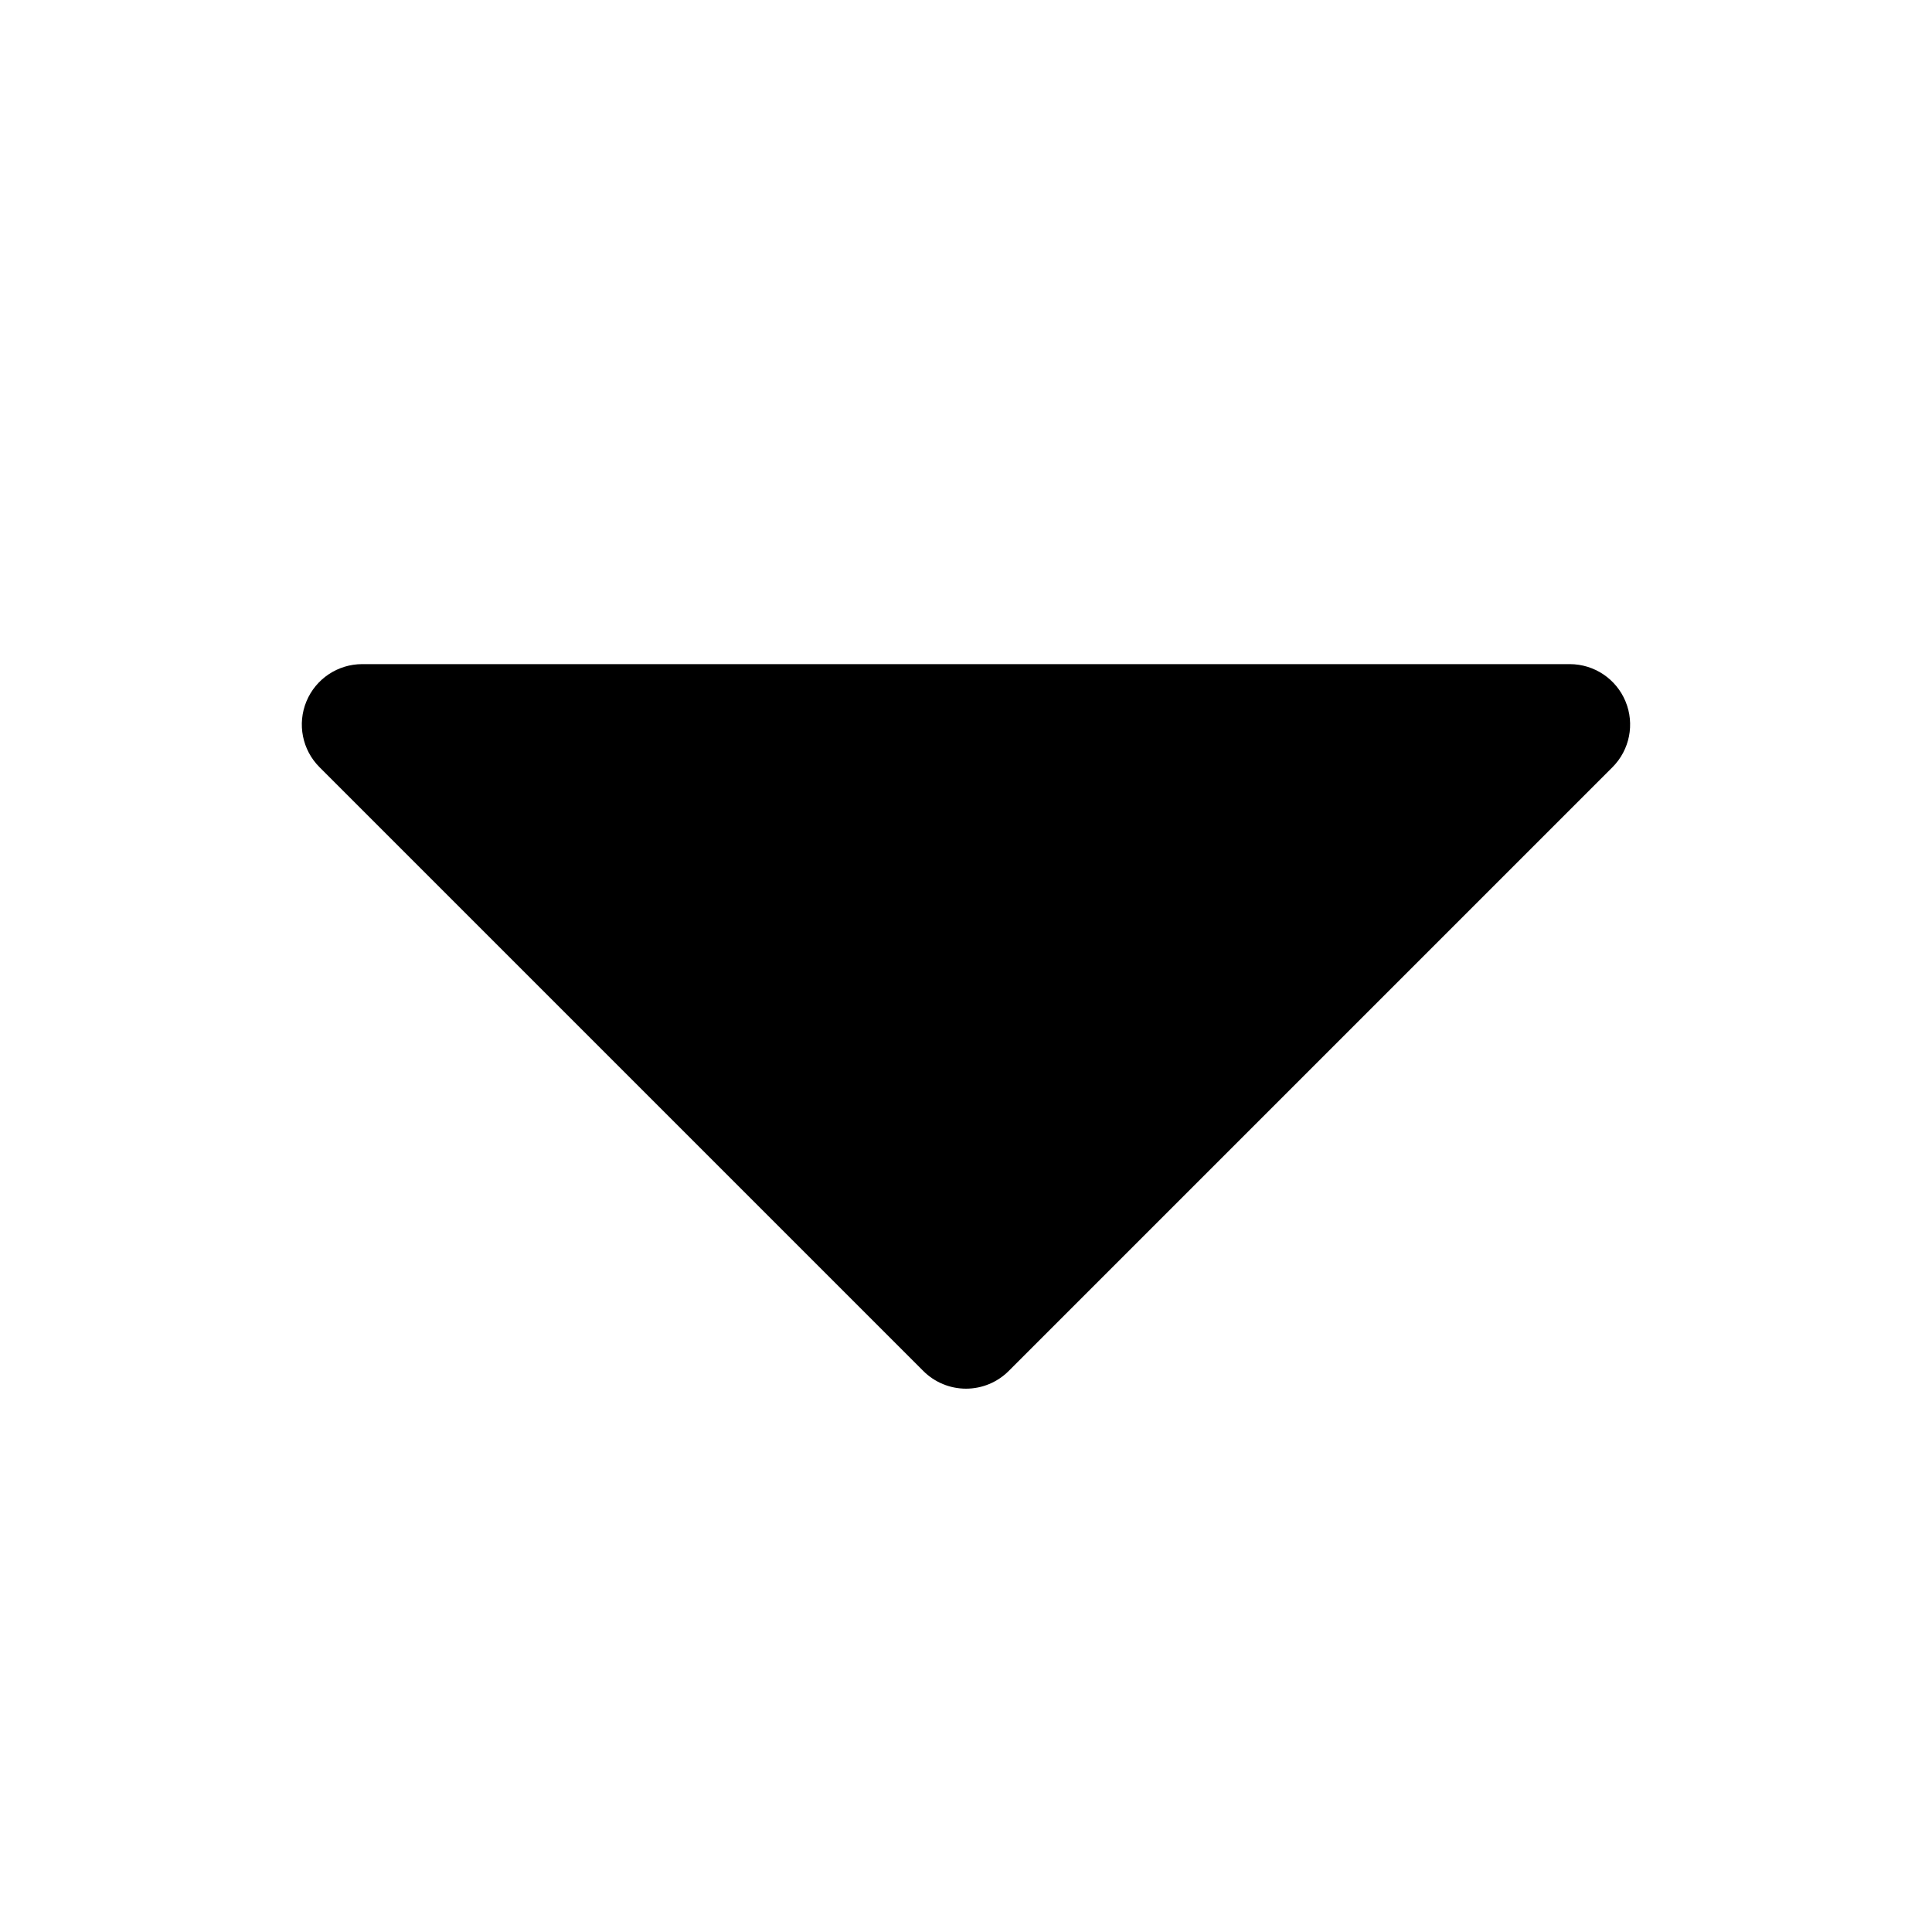
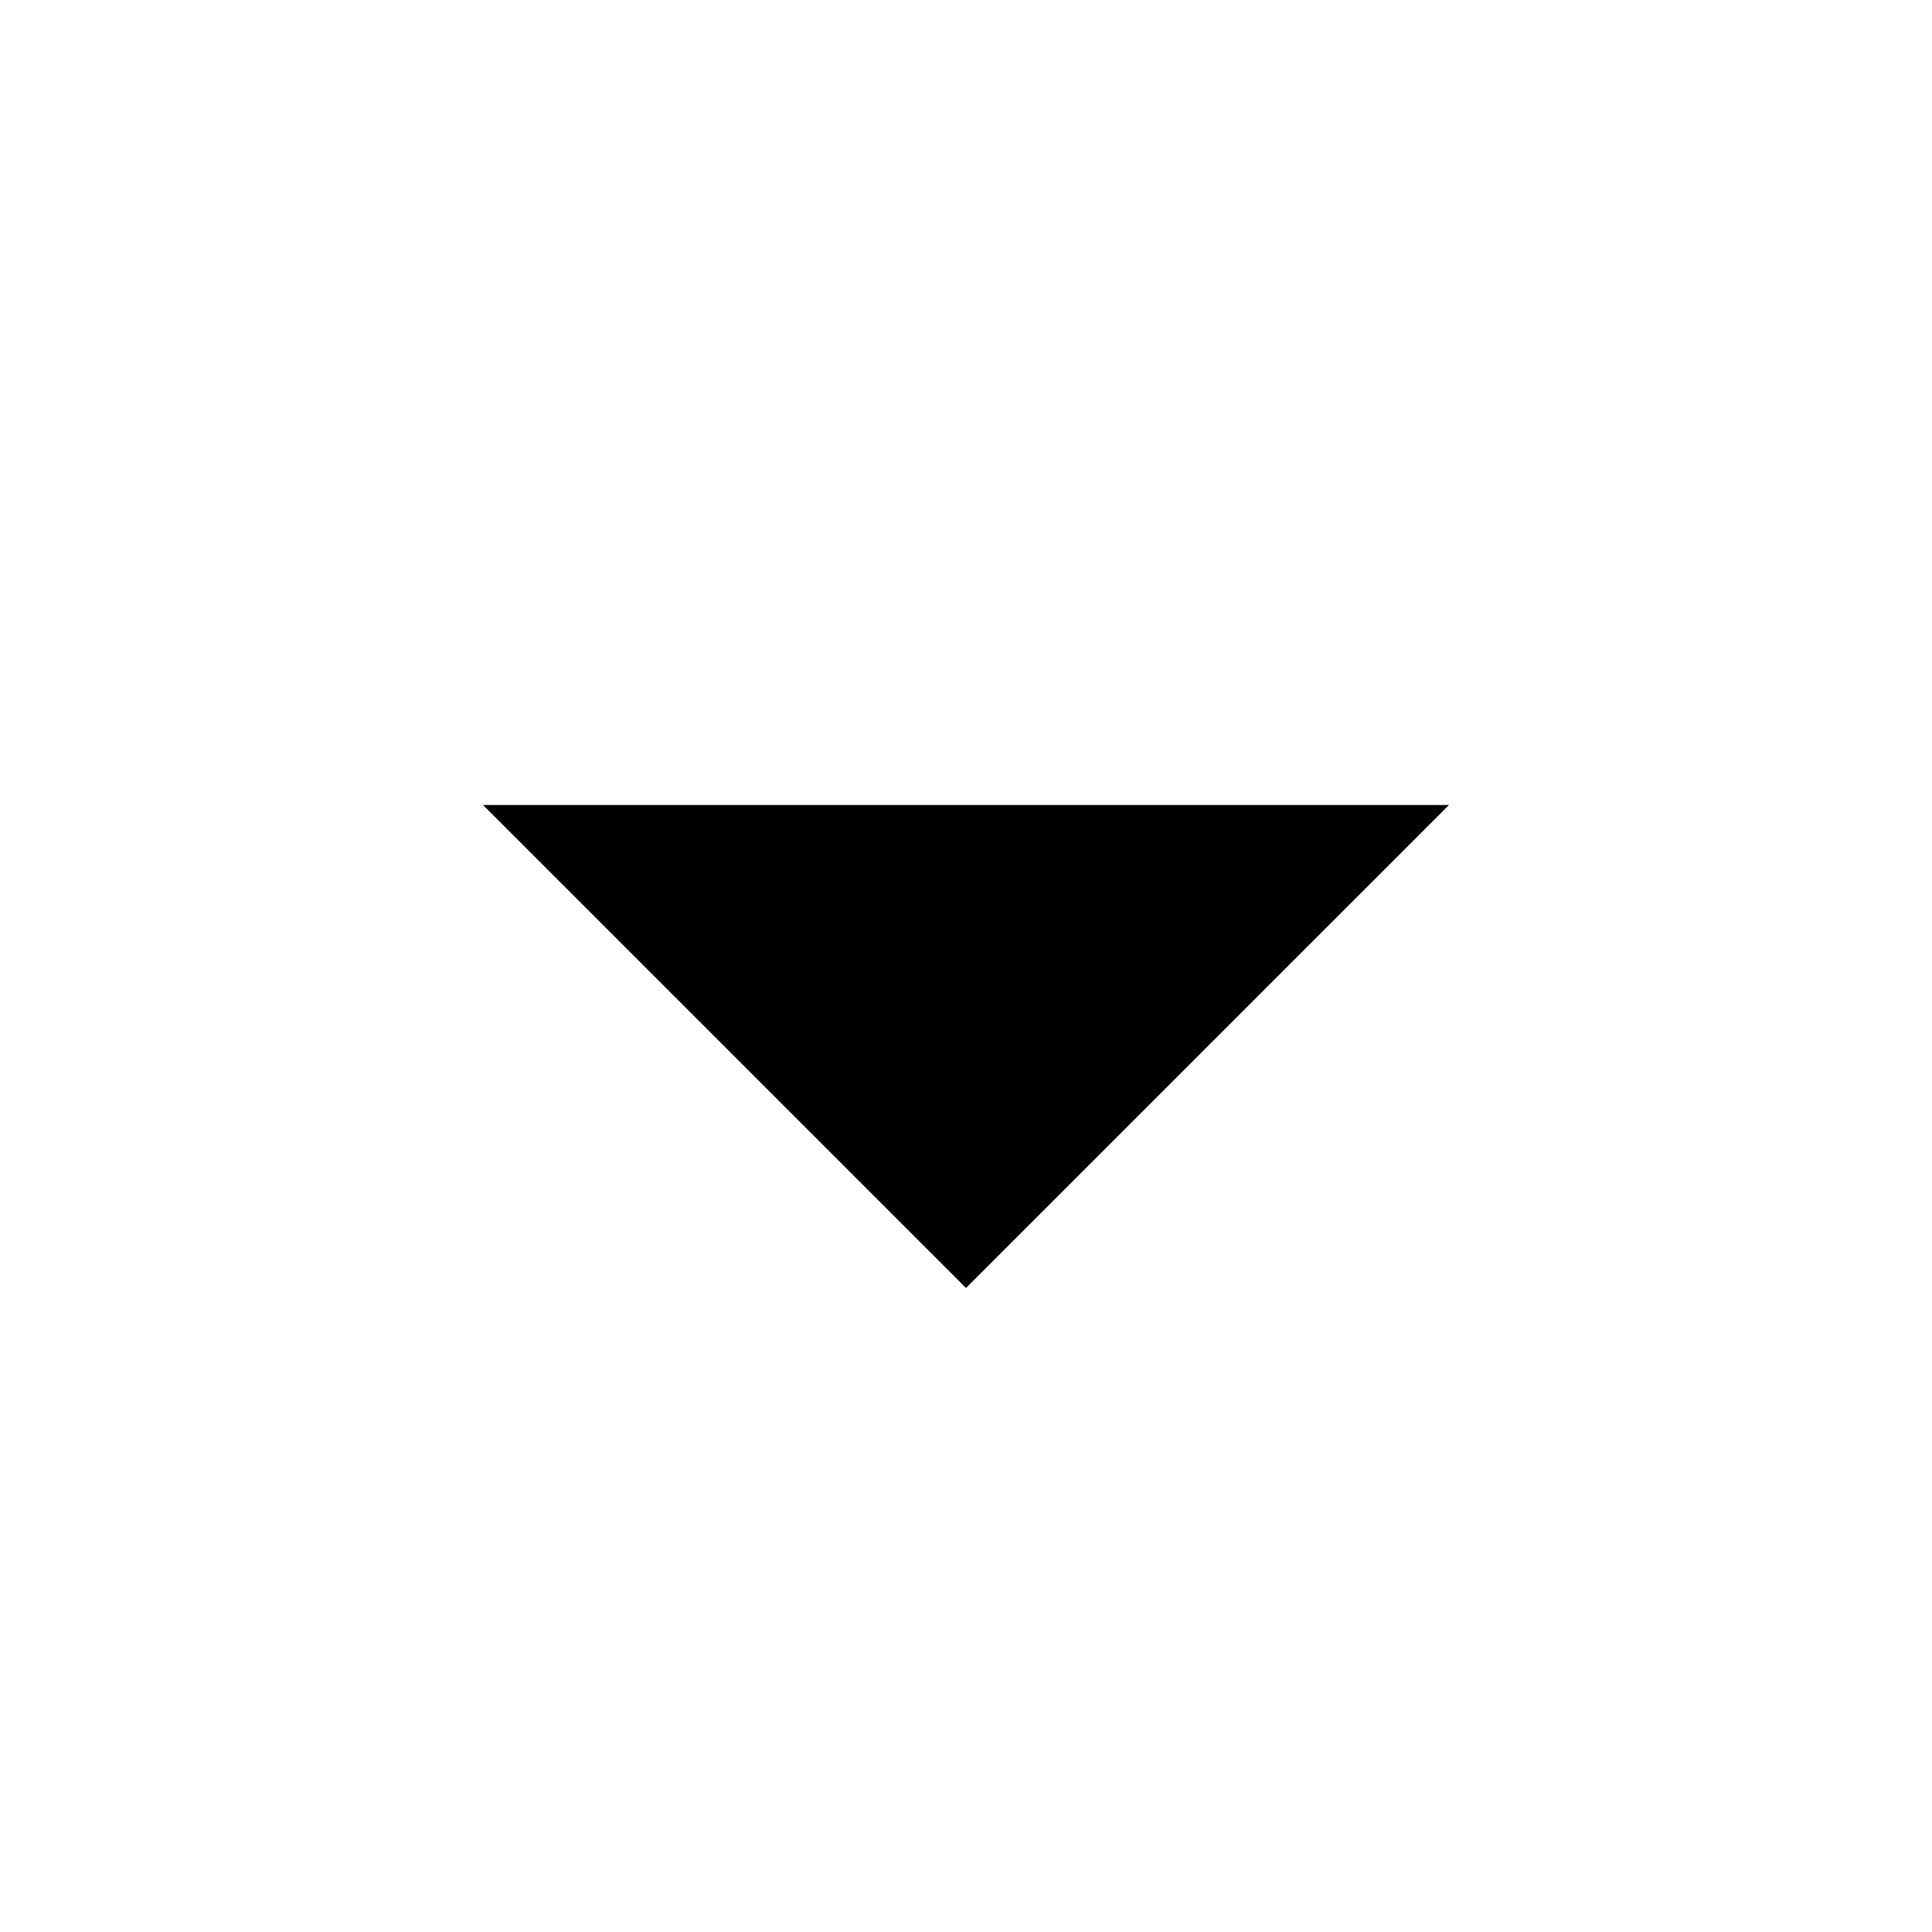
- <svg xmlns="http://www.w3.org/2000/svg" aria-hidden="true" focusable="false" viewBox="0 0 256 256">
-   <path d="M215.39,92.94A8,8,0,0,0,208,88H48a8,8,0,0,0-5.66,13.66l80,80a8,8,0,0,0,11.32,0l80-80A8,8,0,0,0,215.39,92.94Z" />
+ <svg xmlns="http://www.w3.org/2000/svg" aria-hidden="true" focusable="false" viewBox="0 0 24 24">
+   <path d="m6 10 6 6 6-6" />
</svg>
